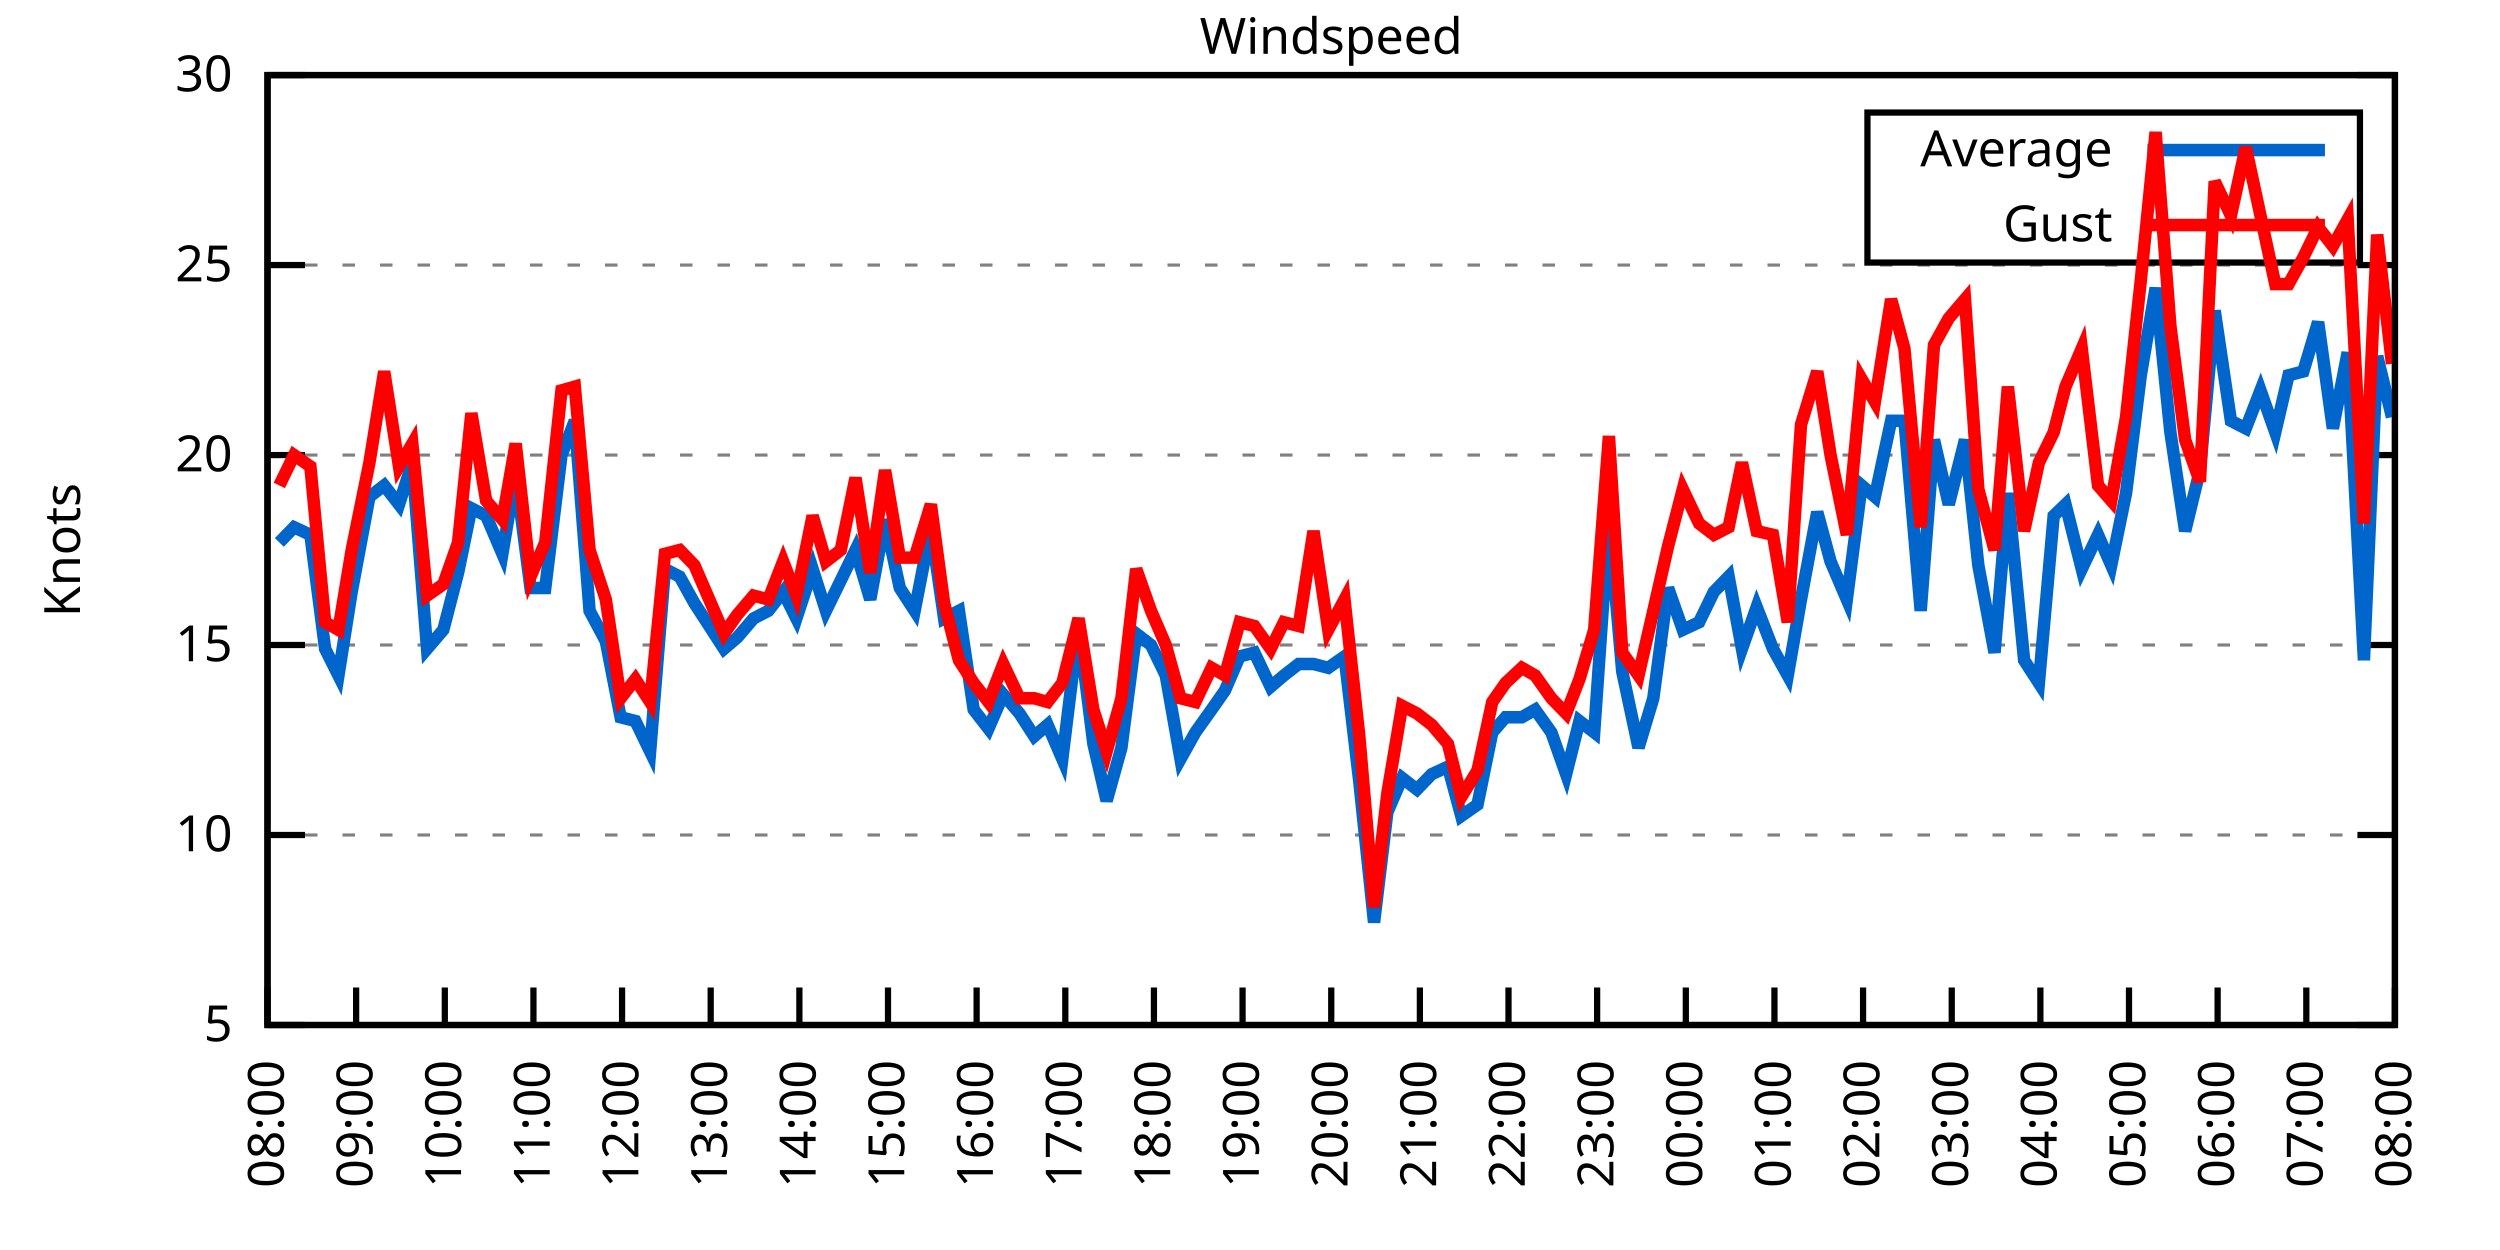
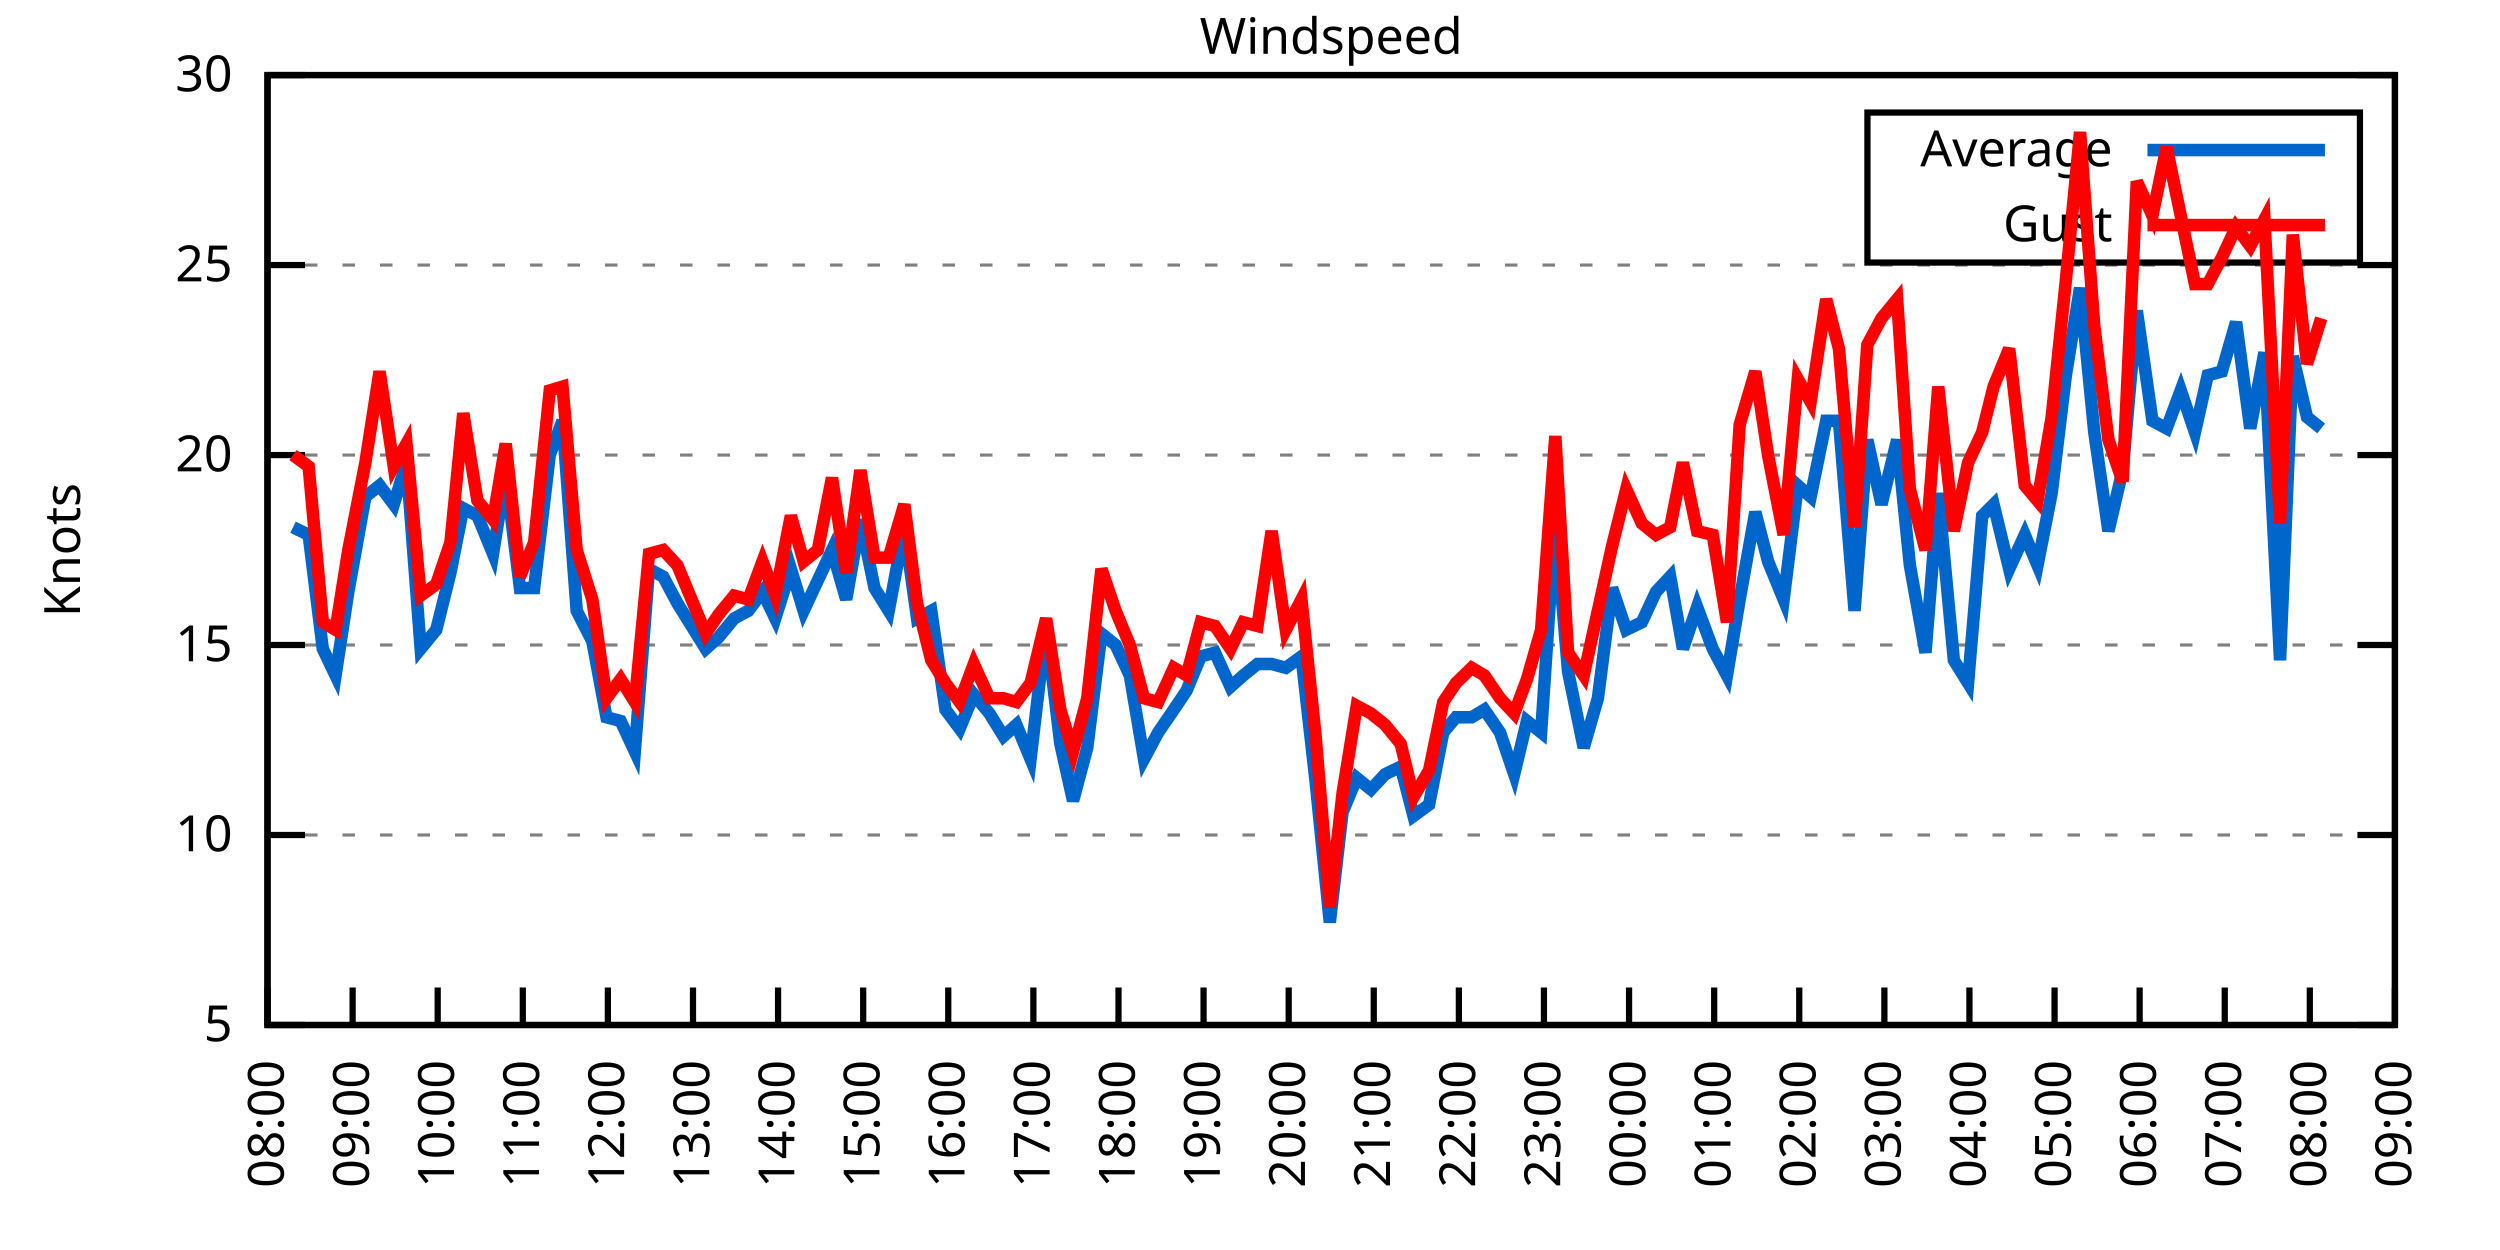
<svg xmlns="http://www.w3.org/2000/svg" xmlns:xlink="http://www.w3.org/1999/xlink" width="400" height="200" viewBox="0 0 400 200">
  <g id="gnuplot_canvas">
    <rect x="0" y="0" width="400" height="200" fill="none" />
    <defs>
      <circle id="gpDot" r="0.5" stroke-width="0.5" stroke="currentColor" />
      <path id="gpPt0" stroke-width="0.333" stroke="currentColor" d="M-1,0 h2 M0,-1 v2" />
      <path id="gpPt1" stroke-width="0.333" stroke="currentColor" d="M-1,-1 L1,1 M1,-1 L-1,1" />
      <path id="gpPt2" stroke-width="0.333" stroke="currentColor" d="M-1,0 L1,0 M0,-1 L0,1 M-1,-1 L1,1 M-1,1 L1,-1" />
      <rect id="gpPt3" stroke-width="0.333" stroke="currentColor" x="-1" y="-1" width="2" height="2" />
      <rect id="gpPt4" stroke-width="0.333" stroke="currentColor" fill="currentColor" x="-1" y="-1" width="2" height="2" />
      <circle id="gpPt5" stroke-width="0.333" stroke="currentColor" cx="0" cy="0" r="1" />
      <use xlink:href="#gpPt5" id="gpPt6" fill="currentColor" stroke="none" />
      <path id="gpPt7" stroke-width="0.333" stroke="currentColor" d="M0,-1.33 L-1.33,0.67 L1.33,0.67 z" />
      <use xlink:href="#gpPt7" id="gpPt8" fill="currentColor" stroke="none" />
      <use xlink:href="#gpPt7" id="gpPt9" stroke="currentColor" transform="rotate(180)" />
      <use xlink:href="#gpPt9" id="gpPt10" fill="currentColor" stroke="none" />
      <use xlink:href="#gpPt3" id="gpPt11" stroke="currentColor" transform="rotate(45)" />
      <use xlink:href="#gpPt11" id="gpPt12" fill="currentColor" stroke="none" />
      <path id="gpPt13" stroke-width="0.333" stroke="currentColor" d="M0,1.330 L1.265,0.411 L0.782,-1.067 L-0.782,-1.076 L-1.265,0.411 z" />
      <use xlink:href="#gpPt13" id="gpPt14" fill="currentColor" stroke="none" />
      <filter id="textbox" filterUnits="objectBoundingBox" x="0" y="0" height="1" width="1">
        <feFlood flood-color="white" flood-opacity="1" result="bgnd" />
        <feComposite in="SourceGraphic" in2="bgnd" operator="atop" />
      </filter>
      <filter id="greybox" filterUnits="objectBoundingBox" x="0" y="0" height="1" width="1">
        <feFlood flood-color="lightgrey" flood-opacity="1" result="grey" />
        <feComposite in="SourceGraphic" in2="grey" operator="atop" />
      </filter>
    </defs>
    <g fill="none" color="white" stroke="currentColor" stroke-width="1.00" stroke-linecap="butt" stroke-linejoin="miter">
</g>
    <g fill="none" color="black" stroke="currentColor" stroke-width="1.00" stroke-linecap="butt" stroke-linejoin="miter">
      <g stroke="none" shape-rendering="crispEdges">
        <polygon fill="rgb(255, 255, 255)" points="42.80,164.00 383.18,164.00 383.18,12.02 42.80,12.02 " />
      </g>
    </g>
    <g fill="none" color="black" stroke="currentColor" stroke-width="1.00" stroke-linecap="butt" stroke-linejoin="miter">
</g>
    <g fill="none" color="black" stroke="black" stroke-width="0.50" stroke-linecap="butt" stroke-linejoin="miter">
</g>
    <g fill="none" color="gray" stroke="currentColor" stroke-width="0.50" stroke-linecap="butt" stroke-linejoin="miter">
      <path stroke="gray" stroke-dasharray="2,4" class="gridline" d="M42.80,164.00 L383.19,164.00  " />
    </g>
    <g fill="none" color="gray" stroke="gray" stroke-width="1.00" stroke-linecap="butt" stroke-linejoin="miter">
</g>
    <g fill="none" color="black" stroke="currentColor" stroke-width="1.00" stroke-linecap="butt" stroke-linejoin="miter">
      <path stroke="black" d="M42.80,164.00 L48.80,164.00 M383.19,164.00 L377.19,164.00  " />
      <g transform="translate(37.20,166.60)" stroke="none" fill="black" font-family="Sans" font-size="8.00" text-anchor="end">
        <text>
          <tspan font-family="Sans"> 5</tspan>
        </text>
      </g>
    </g>
    <g fill="none" color="black" stroke="currentColor" stroke-width="1.00" stroke-linecap="butt" stroke-linejoin="miter">
</g>
    <g fill="none" color="black" stroke="black" stroke-width="0.50" stroke-linecap="butt" stroke-linejoin="miter">
</g>
    <g fill="none" color="gray" stroke="currentColor" stroke-width="0.50" stroke-linecap="butt" stroke-linejoin="miter">
      <path stroke="gray" stroke-dasharray="2,4" class="gridline" d="M42.80,133.60 L383.19,133.60  " />
    </g>
    <g fill="none" color="gray" stroke="gray" stroke-width="1.00" stroke-linecap="butt" stroke-linejoin="miter">
</g>
    <g fill="none" color="black" stroke="currentColor" stroke-width="1.00" stroke-linecap="butt" stroke-linejoin="miter">
      <path stroke="black" d="M42.80,133.60 L48.80,133.60 M383.19,133.60 L377.19,133.60  " />
      <g transform="translate(37.20,136.20)" stroke="none" fill="black" font-family="Sans" font-size="8.00" text-anchor="end">
        <text>
          <tspan font-family="Sans"> 10</tspan>
        </text>
      </g>
    </g>
    <g fill="none" color="black" stroke="currentColor" stroke-width="1.00" stroke-linecap="butt" stroke-linejoin="miter">
</g>
    <g fill="none" color="black" stroke="black" stroke-width="0.50" stroke-linecap="butt" stroke-linejoin="miter">
</g>
    <g fill="none" color="gray" stroke="currentColor" stroke-width="0.50" stroke-linecap="butt" stroke-linejoin="miter">
      <path stroke="gray" stroke-dasharray="2,4" class="gridline" d="M42.80,103.20 L383.19,103.20  " />
    </g>
    <g fill="none" color="gray" stroke="gray" stroke-width="1.00" stroke-linecap="butt" stroke-linejoin="miter">
</g>
    <g fill="none" color="black" stroke="currentColor" stroke-width="1.00" stroke-linecap="butt" stroke-linejoin="miter">
      <path stroke="black" d="M42.80,103.20 L48.80,103.20 M383.19,103.20 L377.19,103.20  " />
      <g transform="translate(37.20,105.80)" stroke="none" fill="black" font-family="Sans" font-size="8.00" text-anchor="end">
        <text>
          <tspan font-family="Sans"> 15</tspan>
        </text>
      </g>
    </g>
    <g fill="none" color="black" stroke="currentColor" stroke-width="1.00" stroke-linecap="butt" stroke-linejoin="miter">
</g>
    <g fill="none" color="black" stroke="black" stroke-width="0.50" stroke-linecap="butt" stroke-linejoin="miter">
</g>
    <g fill="none" color="gray" stroke="currentColor" stroke-width="0.50" stroke-linecap="butt" stroke-linejoin="miter">
      <path stroke="gray" stroke-dasharray="2,4" class="gridline" d="M42.80,72.81 L383.19,72.81  " />
    </g>
    <g fill="none" color="gray" stroke="gray" stroke-width="1.00" stroke-linecap="butt" stroke-linejoin="miter">
</g>
    <g fill="none" color="black" stroke="currentColor" stroke-width="1.00" stroke-linecap="butt" stroke-linejoin="miter">
      <path stroke="black" d="M42.80,72.81 L48.80,72.81 M383.19,72.81 L377.19,72.81  " />
      <g transform="translate(37.20,75.41)" stroke="none" fill="black" font-family="Sans" font-size="8.00" text-anchor="end">
        <text>
          <tspan font-family="Sans"> 20</tspan>
        </text>
      </g>
    </g>
    <g fill="none" color="black" stroke="currentColor" stroke-width="1.00" stroke-linecap="butt" stroke-linejoin="miter">
</g>
    <g fill="none" color="black" stroke="black" stroke-width="0.50" stroke-linecap="butt" stroke-linejoin="miter">
</g>
    <g fill="none" color="gray" stroke="currentColor" stroke-width="0.50" stroke-linecap="butt" stroke-linejoin="miter">
      <path stroke="gray" stroke-dasharray="2,4" class="gridline" d="M42.80,42.41 L383.19,42.41  " />
    </g>
    <g fill="none" color="gray" stroke="gray" stroke-width="1.00" stroke-linecap="butt" stroke-linejoin="miter">
</g>
    <g fill="none" color="black" stroke="currentColor" stroke-width="1.00" stroke-linecap="butt" stroke-linejoin="miter">
      <path stroke="black" d="M42.80,42.41 L48.80,42.41 M383.19,42.41 L377.19,42.41  " />
      <g transform="translate(37.20,45.01)" stroke="none" fill="black" font-family="Sans" font-size="8.00" text-anchor="end">
        <text>
          <tspan font-family="Sans"> 25</tspan>
        </text>
      </g>
    </g>
    <g fill="none" color="black" stroke="currentColor" stroke-width="1.00" stroke-linecap="butt" stroke-linejoin="miter">
</g>
    <g fill="none" color="black" stroke="black" stroke-width="0.50" stroke-linecap="butt" stroke-linejoin="miter">
</g>
    <g fill="none" color="gray" stroke="currentColor" stroke-width="0.50" stroke-linecap="butt" stroke-linejoin="miter">
      <path stroke="gray" stroke-dasharray="2,4" class="gridline" d="M42.80,12.01 L383.19,12.01  " />
    </g>
    <g fill="none" color="gray" stroke="gray" stroke-width="1.00" stroke-linecap="butt" stroke-linejoin="miter">
</g>
    <g fill="none" color="black" stroke="currentColor" stroke-width="1.00" stroke-linecap="butt" stroke-linejoin="miter">
      <path stroke="black" d="M42.80,12.01 L48.80,12.01 M383.19,12.01 L377.19,12.01  " />
      <g transform="translate(37.20,14.61)" stroke="none" fill="black" font-family="Sans" font-size="8.00" text-anchor="end">
        <text>
          <tspan font-family="Sans"> 30</tspan>
        </text>
      </g>
    </g>
    <g fill="none" color="black" stroke="currentColor" stroke-width="1.00" stroke-linecap="butt" stroke-linejoin="miter">
      <path stroke="black" d="M42.80,164.00 L42.80,158.00  " />
      <g transform="translate(45.40,169.60) rotate(270.00)" stroke="none" fill="black" font-family="Sans" font-size="8.00" text-anchor="end">
        <text>
          <tspan font-family="Sans">08:00</tspan>
        </text>
      </g>
    </g>
    <g fill="none" color="black" stroke="currentColor" stroke-width="1.00" stroke-linecap="butt" stroke-linejoin="miter">
-       <path stroke="black" d="M56.98,164.00 L56.98,158.00  " />
-       <g transform="translate(59.58,169.60) rotate(270.00)" stroke="none" fill="black" font-family="Sans" font-size="8.00" text-anchor="end">
+       <path stroke="black" d="M56.42,164.00 L56.42,158.00  " />
+       <g transform="translate(59.02,169.60) rotate(270.00)" stroke="none" fill="black" font-family="Sans" font-size="8.00" text-anchor="end">
        <text>
          <tspan font-family="Sans">09:00</tspan>
        </text>
      </g>
    </g>
    <g fill="none" color="black" stroke="currentColor" stroke-width="1.00" stroke-linecap="butt" stroke-linejoin="miter">
-       <path stroke="black" d="M71.17,164.00 L71.17,158.00  " />
-       <g transform="translate(73.77,169.60) rotate(270.00)" stroke="none" fill="black" font-family="Sans" font-size="8.00" text-anchor="end">
+       <path stroke="black" d="M70.03,164.00 L70.03,158.00  " />
+       <g transform="translate(72.63,169.60) rotate(270.00)" stroke="none" fill="black" font-family="Sans" font-size="8.00" text-anchor="end">
        <text>
          <tspan font-family="Sans">10:00</tspan>
        </text>
      </g>
    </g>
    <g fill="none" color="black" stroke="currentColor" stroke-width="1.00" stroke-linecap="butt" stroke-linejoin="miter">
-       <path stroke="black" d="M85.35,164.00 L85.35,158.00  " />
-       <g transform="translate(87.95,169.60) rotate(270.00)" stroke="none" fill="black" font-family="Sans" font-size="8.00" text-anchor="end">
+       <path stroke="black" d="M83.65,164.00 L83.65,158.00  " />
+       <g transform="translate(86.25,169.60) rotate(270.00)" stroke="none" fill="black" font-family="Sans" font-size="8.00" text-anchor="end">
        <text>
          <tspan font-family="Sans">11:00</tspan>
        </text>
      </g>
    </g>
    <g fill="none" color="black" stroke="currentColor" stroke-width="1.00" stroke-linecap="butt" stroke-linejoin="miter">
-       <path stroke="black" d="M99.53,164.00 L99.53,158.00  " />
-       <g transform="translate(102.13,169.60) rotate(270.00)" stroke="none" fill="black" font-family="Sans" font-size="8.00" text-anchor="end">
+       <path stroke="black" d="M97.26,164.00 L97.26,158.00  " />
+       <g transform="translate(99.86,169.60) rotate(270.00)" stroke="none" fill="black" font-family="Sans" font-size="8.00" text-anchor="end">
        <text>
          <tspan font-family="Sans">12:00</tspan>
        </text>
      </g>
    </g>
    <g fill="none" color="black" stroke="currentColor" stroke-width="1.00" stroke-linecap="butt" stroke-linejoin="miter">
-       <path stroke="black" d="M113.71,164.00 L113.71,158.00  " />
-       <g transform="translate(116.31,169.60) rotate(270.00)" stroke="none" fill="black" font-family="Sans" font-size="8.00" text-anchor="end">
+       <path stroke="black" d="M110.88,164.00 L110.88,158.00  " />
+       <g transform="translate(113.48,169.60) rotate(270.00)" stroke="none" fill="black" font-family="Sans" font-size="8.00" text-anchor="end">
        <text>
          <tspan font-family="Sans">13:00</tspan>
        </text>
      </g>
    </g>
    <g fill="none" color="black" stroke="currentColor" stroke-width="1.00" stroke-linecap="butt" stroke-linejoin="miter">
-       <path stroke="black" d="M127.90,164.00 L127.90,158.00  " />
-       <g transform="translate(130.50,169.60) rotate(270.00)" stroke="none" fill="black" font-family="Sans" font-size="8.00" text-anchor="end">
+       <path stroke="black" d="M124.49,164.00 L124.49,158.00  " />
+       <g transform="translate(127.09,169.60) rotate(270.00)" stroke="none" fill="black" font-family="Sans" font-size="8.00" text-anchor="end">
        <text>
          <tspan font-family="Sans">14:00</tspan>
        </text>
      </g>
    </g>
    <g fill="none" color="black" stroke="currentColor" stroke-width="1.00" stroke-linecap="butt" stroke-linejoin="miter">
-       <path stroke="black" d="M142.08,164.00 L142.08,158.00  " />
-       <g transform="translate(144.68,169.60) rotate(270.00)" stroke="none" fill="black" font-family="Sans" font-size="8.00" text-anchor="end">
+       <path stroke="black" d="M138.11,164.00 L138.11,158.00  " />
+       <g transform="translate(140.71,169.60) rotate(270.00)" stroke="none" fill="black" font-family="Sans" font-size="8.00" text-anchor="end">
        <text>
          <tspan font-family="Sans">15:00</tspan>
        </text>
      </g>
    </g>
    <g fill="none" color="black" stroke="currentColor" stroke-width="1.00" stroke-linecap="butt" stroke-linejoin="miter">
-       <path stroke="black" d="M156.26,164.00 L156.26,158.00  " />
-       <g transform="translate(158.86,169.60) rotate(270.00)" stroke="none" fill="black" font-family="Sans" font-size="8.00" text-anchor="end">
+       <path stroke="black" d="M151.72,164.00 L151.72,158.00  " />
+       <g transform="translate(154.32,169.60) rotate(270.00)" stroke="none" fill="black" font-family="Sans" font-size="8.00" text-anchor="end">
        <text>
          <tspan font-family="Sans">16:00</tspan>
        </text>
      </g>
    </g>
    <g fill="none" color="black" stroke="currentColor" stroke-width="1.00" stroke-linecap="butt" stroke-linejoin="miter">
-       <path stroke="black" d="M170.45,164.00 L170.45,158.00  " />
-       <g transform="translate(173.05,169.60) rotate(270.00)" stroke="none" fill="black" font-family="Sans" font-size="8.00" text-anchor="end">
+       <path stroke="black" d="M165.34,164.00 L165.34,158.00  " />
+       <g transform="translate(167.94,169.60) rotate(270.00)" stroke="none" fill="black" font-family="Sans" font-size="8.00" text-anchor="end">
        <text>
          <tspan font-family="Sans">17:00</tspan>
        </text>
      </g>
    </g>
    <g fill="none" color="black" stroke="currentColor" stroke-width="1.00" stroke-linecap="butt" stroke-linejoin="miter">
-       <path stroke="black" d="M184.63,164.00 L184.63,158.00  " />
-       <g transform="translate(187.23,169.60) rotate(270.00)" stroke="none" fill="black" font-family="Sans" font-size="8.00" text-anchor="end">
+       <path stroke="black" d="M178.96,164.00 L178.96,158.00  " />
+       <g transform="translate(181.56,169.60) rotate(270.00)" stroke="none" fill="black" font-family="Sans" font-size="8.00" text-anchor="end">
        <text>
          <tspan font-family="Sans">18:00</tspan>
        </text>
      </g>
    </g>
    <g fill="none" color="black" stroke="currentColor" stroke-width="1.00" stroke-linecap="butt" stroke-linejoin="miter">
-       <path stroke="black" d="M198.81,164.00 L198.81,158.00  " />
-       <g transform="translate(201.41,169.60) rotate(270.00)" stroke="none" fill="black" font-family="Sans" font-size="8.00" text-anchor="end">
+       <path stroke="black" d="M192.57,164.00 L192.57,158.00  " />
+       <g transform="translate(195.17,169.60) rotate(270.00)" stroke="none" fill="black" font-family="Sans" font-size="8.00" text-anchor="end">
        <text>
          <tspan font-family="Sans">19:00</tspan>
        </text>
      </g>
    </g>
    <g fill="none" color="black" stroke="currentColor" stroke-width="1.00" stroke-linecap="butt" stroke-linejoin="miter">
-       <path stroke="black" d="M213.00,164.00 L213.00,158.00  " />
-       <g transform="translate(215.60,169.60) rotate(270.00)" stroke="none" fill="black" font-family="Sans" font-size="8.00" text-anchor="end">
+       <path stroke="black" d="M206.19,164.00 L206.19,158.00  " />
+       <g transform="translate(208.79,169.60) rotate(270.00)" stroke="none" fill="black" font-family="Sans" font-size="8.00" text-anchor="end">
        <text>
          <tspan font-family="Sans">20:00</tspan>
        </text>
      </g>
    </g>
    <g fill="none" color="black" stroke="currentColor" stroke-width="1.00" stroke-linecap="butt" stroke-linejoin="miter">
-       <path stroke="black" d="M227.18,164.00 L227.18,158.00  " />
-       <g transform="translate(229.78,169.60) rotate(270.00)" stroke="none" fill="black" font-family="Sans" font-size="8.00" text-anchor="end">
+       <path stroke="black" d="M219.80,164.00 L219.80,158.00  " />
+       <g transform="translate(222.40,169.60) rotate(270.00)" stroke="none" fill="black" font-family="Sans" font-size="8.00" text-anchor="end">
        <text>
          <tspan font-family="Sans">21:00</tspan>
        </text>
      </g>
    </g>
    <g fill="none" color="black" stroke="currentColor" stroke-width="1.00" stroke-linecap="butt" stroke-linejoin="miter">
-       <path stroke="black" d="M241.36,164.00 L241.36,158.00  " />
-       <g transform="translate(243.96,169.60) rotate(270.00)" stroke="none" fill="black" font-family="Sans" font-size="8.00" text-anchor="end">
+       <path stroke="black" d="M233.42,164.00 L233.42,158.00  " />
+       <g transform="translate(236.02,169.60) rotate(270.00)" stroke="none" fill="black" font-family="Sans" font-size="8.00" text-anchor="end">
        <text>
          <tspan font-family="Sans">22:00</tspan>
        </text>
      </g>
    </g>
    <g fill="none" color="black" stroke="currentColor" stroke-width="1.00" stroke-linecap="butt" stroke-linejoin="miter">
-       <path stroke="black" d="M255.54,164.00 L255.54,158.00  " />
-       <g transform="translate(258.14,169.60) rotate(270.00)" stroke="none" fill="black" font-family="Sans" font-size="8.00" text-anchor="end">
+       <path stroke="black" d="M247.03,164.00 L247.03,158.00  " />
+       <g transform="translate(249.63,169.60) rotate(270.00)" stroke="none" fill="black" font-family="Sans" font-size="8.00" text-anchor="end">
        <text>
          <tspan font-family="Sans">23:00</tspan>
        </text>
      </g>
    </g>
    <g fill="none" color="black" stroke="currentColor" stroke-width="1.00" stroke-linecap="butt" stroke-linejoin="miter">
-       <path stroke="black" d="M269.73,164.00 L269.73,158.00  " />
-       <g transform="translate(272.33,169.60) rotate(270.00)" stroke="none" fill="black" font-family="Sans" font-size="8.00" text-anchor="end">
+       <path stroke="black" d="M260.65,164.00 L260.65,158.00  " />
+       <g transform="translate(263.25,169.60) rotate(270.00)" stroke="none" fill="black" font-family="Sans" font-size="8.00" text-anchor="end">
        <text>
          <tspan font-family="Sans">00:00</tspan>
        </text>
      </g>
    </g>
    <g fill="none" color="black" stroke="currentColor" stroke-width="1.00" stroke-linecap="butt" stroke-linejoin="miter">
-       <path stroke="black" d="M283.91,164.00 L283.91,158.00  " />
-       <g transform="translate(286.51,169.60) rotate(270.00)" stroke="none" fill="black" font-family="Sans" font-size="8.00" text-anchor="end">
+       <path stroke="black" d="M274.27,164.00 L274.27,158.00  " />
+       <g transform="translate(276.87,169.60) rotate(270.00)" stroke="none" fill="black" font-family="Sans" font-size="8.00" text-anchor="end">
        <text>
          <tspan font-family="Sans">01:00</tspan>
        </text>
      </g>
    </g>
    <g fill="none" color="black" stroke="currentColor" stroke-width="1.00" stroke-linecap="butt" stroke-linejoin="miter">
-       <path stroke="black" d="M298.09,164.00 L298.09,158.00  " />
-       <g transform="translate(300.69,169.60) rotate(270.00)" stroke="none" fill="black" font-family="Sans" font-size="8.00" text-anchor="end">
+       <path stroke="black" d="M287.88,164.00 L287.88,158.00  " />
+       <g transform="translate(290.48,169.60) rotate(270.00)" stroke="none" fill="black" font-family="Sans" font-size="8.00" text-anchor="end">
        <text>
          <tspan font-family="Sans">02:00</tspan>
        </text>
      </g>
    </g>
    <g fill="none" color="black" stroke="currentColor" stroke-width="1.00" stroke-linecap="butt" stroke-linejoin="miter">
-       <path stroke="black" d="M312.28,164.00 L312.28,158.00  " />
-       <g transform="translate(314.88,169.60) rotate(270.00)" stroke="none" fill="black" font-family="Sans" font-size="8.00" text-anchor="end">
+       <path stroke="black" d="M301.50,164.00 L301.50,158.00  " />
+       <g transform="translate(304.10,169.60) rotate(270.00)" stroke="none" fill="black" font-family="Sans" font-size="8.00" text-anchor="end">
        <text>
          <tspan font-family="Sans">03:00</tspan>
        </text>
      </g>
    </g>
    <g fill="none" color="black" stroke="currentColor" stroke-width="1.00" stroke-linecap="butt" stroke-linejoin="miter">
-       <path stroke="black" d="M326.46,164.00 L326.46,158.00  " />
-       <g transform="translate(329.06,169.60) rotate(270.00)" stroke="none" fill="black" font-family="Sans" font-size="8.00" text-anchor="end">
+       <path stroke="black" d="M315.11,164.00 L315.11,158.00  " />
+       <g transform="translate(317.71,169.60) rotate(270.00)" stroke="none" fill="black" font-family="Sans" font-size="8.00" text-anchor="end">
        <text>
          <tspan font-family="Sans">04:00</tspan>
        </text>
      </g>
    </g>
    <g fill="none" color="black" stroke="currentColor" stroke-width="1.00" stroke-linecap="butt" stroke-linejoin="miter">
-       <path stroke="black" d="M340.64,164.00 L340.64,158.00  " />
-       <g transform="translate(343.24,169.60) rotate(270.00)" stroke="none" fill="black" font-family="Sans" font-size="8.00" text-anchor="end">
+       <path stroke="black" d="M328.73,164.00 L328.73,158.00  " />
+       <g transform="translate(331.33,169.60) rotate(270.00)" stroke="none" fill="black" font-family="Sans" font-size="8.00" text-anchor="end">
        <text>
          <tspan font-family="Sans">05:00</tspan>
        </text>
      </g>
    </g>
    <g fill="none" color="black" stroke="currentColor" stroke-width="1.00" stroke-linecap="butt" stroke-linejoin="miter">
-       <path stroke="black" d="M354.82,164.00 L354.82,158.00  " />
-       <g transform="translate(357.42,169.60) rotate(270.00)" stroke="none" fill="black" font-family="Sans" font-size="8.00" text-anchor="end">
+       <path stroke="black" d="M342.34,164.00 L342.34,158.00  " />
+       <g transform="translate(344.94,169.60) rotate(270.00)" stroke="none" fill="black" font-family="Sans" font-size="8.00" text-anchor="end">
        <text>
          <tspan font-family="Sans">06:00</tspan>
        </text>
      </g>
    </g>
    <g fill="none" color="black" stroke="currentColor" stroke-width="1.00" stroke-linecap="butt" stroke-linejoin="miter">
-       <path stroke="black" d="M369.01,164.00 L369.01,158.00  " />
-       <g transform="translate(371.61,169.60) rotate(270.00)" stroke="none" fill="black" font-family="Sans" font-size="8.00" text-anchor="end">
+       <path stroke="black" d="M355.96,164.00 L355.96,158.00  " />
+       <g transform="translate(358.56,169.60) rotate(270.00)" stroke="none" fill="black" font-family="Sans" font-size="8.00" text-anchor="end">
        <text>
          <tspan font-family="Sans">07:00</tspan>
+         </text>
+       </g>
+     </g>
+     <g fill="none" color="black" stroke="currentColor" stroke-width="1.00" stroke-linecap="butt" stroke-linejoin="miter">
+       <path stroke="black" d="M369.57,164.00 L369.57,158.00  " />
+       <g transform="translate(372.17,169.60) rotate(270.00)" stroke="none" fill="black" font-family="Sans" font-size="8.00" text-anchor="end">
+         <text>
+           <tspan font-family="Sans">08:00</tspan>
        </text>
      </g>
    </g>
    <g fill="none" color="black" stroke="currentColor" stroke-width="1.00" stroke-linecap="butt" stroke-linejoin="miter">
      <path stroke="black" d="M383.19,164.00 L383.19,158.00  " />
      <g transform="translate(385.79,169.60) rotate(270.00)" stroke="none" fill="black" font-family="Sans" font-size="8.00" text-anchor="end">
        <text>
-           <tspan font-family="Sans">08:00</tspan>
+           <tspan font-family="Sans">09:00</tspan>
        </text>
      </g>
    </g>
    <g fill="none" color="black" stroke="currentColor" stroke-width="1.00" stroke-linecap="butt" stroke-linejoin="miter">
</g>
    <g fill="none" color="black" stroke="currentColor" stroke-width="1.00" stroke-linecap="butt" stroke-linejoin="miter">
      <path stroke="black" d="M42.80,12.01 L42.80,164.00 L383.19,164.00 L383.19,12.01 L42.80,12.01 Z  " />
    </g>
    <g fill="none" color="black" stroke="currentColor" stroke-width="1.00" stroke-linecap="butt" stroke-linejoin="miter">
</g>
    <g fill="none" color="black" stroke="currentColor" stroke-width="1.00" stroke-linecap="butt" stroke-linejoin="miter">
      <path stroke="black" d="M298.79,42.01 L298.79,18.01 L377.59,18.01 L377.59,42.01 L298.79,42.01 Z  " />
    </g>
    <g id="Windspeed_plot_1">
      <g fill="none" color="white" stroke="black" stroke-width="2.00" stroke-linecap="butt" stroke-linejoin="miter">
</g>
      <g fill="none" color="black" stroke="currentColor" stroke-width="2.00" stroke-linecap="butt" stroke-linejoin="miter">
        <g transform="translate(337.99,26.61)" stroke="none" fill="black" font-family="Sans" font-size="8.00" text-anchor="end">
          <text>
            <tspan font-family="Sans">Average</tspan>
          </text>
        </g>
      </g>
      <g fill="none" color="black" stroke="currentColor" stroke-width="2.00" stroke-linecap="butt" stroke-linejoin="miter">
-         <path stroke="rgb(  0, 102, 204)" d="M343.59,24.01 L371.99,24.01 M44.69,86.79 L47.05,84.36 L49.66,85.57 L52.02,103.81 L54.15,108.07 L56.27,94.69   L59.11,79.49 L61.47,77.67 L63.84,80.71 L65.97,74.02 L68.33,103.81 L70.93,100.77 L73.29,91.65 L75.42,81.32   L77.78,82.53 L80.38,88.61 L82.51,75.85 L84.88,94.08 L87.24,94.08 L89.84,72.81 L91.97,67.33 L94.33,97.73   L96.93,102.60 L99.30,114.76 L101.66,115.36 L104.02,120.23 L106.39,91.04 L108.75,92.26 L111.11,96.52 L113.48,100.16   L115.84,103.81 L117.97,101.99 L120.57,98.95 L122.93,97.73 L125.30,94.69 L127.42,98.95 L130.02,91.04 L132.15,97.73   L134.52,92.87 L136.88,88.00 L139.24,95.91 L141.61,83.14 L143.97,94.08 L146.34,97.73 L148.94,84.36 L151.06,98.95   L153.43,97.73 L155.79,113.54 L158.15,116.58 L160.52,111.11 L163.12,114.15 L165.48,117.80 L167.61,115.97 L169.97,121.44   L172.57,100.16 L174.94,119.01 L177.06,128.13 L179.43,119.62 L181.79,101.38 L184.16,103.20 L186.52,108.07 L188.88,121.44   L191.25,117.19 L193.85,113.54 L195.98,110.50 L198.34,105.03 L200.70,104.42 L203.30,109.89 L205.43,108.07 L207.79,106.24   L210.16,106.24 L212.52,106.85 L215.12,105.03 L217.49,125.09 L219.85,147.59 L221.98,129.95 L224.34,124.48 L226.71,126.31   L229.07,123.87 L231.67,122.66 L233.80,130.56 L236.40,128.74 L238.76,117.19 L240.89,114.76 L243.49,114.76 L245.62,113.54   L248.22,117.19 L250.58,123.87 L252.71,115.36 L255.07,117.19 L257.43,83.14 L259.56,107.46 L262.16,119.62 L264.53,111.72   L266.89,94.08 L269.25,100.77 L271.85,99.56 L274.22,94.69 L276.58,92.26 L278.71,103.81 L281.07,97.12 L283.67,103.81   L286.04,108.07 L288.16,95.91 L290.76,81.93 L292.89,89.83 L295.49,95.91 L297.86,77.67 L299.98,79.49 L302.58,67.33   L304.71,67.33 L307.31,97.73 L309.44,70.37 L311.80,80.71 L314.40,70.37 L316.53,90.44 L319.13,104.42 L321.26,78.89   L323.86,105.64 L326.22,109.28 L328.59,82.53 L330.48,80.71 L333.08,91.04 L335.68,85.57 L337.80,90.44 L340.17,78.89   L342.53,60.04 L344.90,46.06 L347.26,69.16 L349.62,84.97 L351.99,75.24 L354.35,49.70 L356.95,67.33 L359.32,68.55   L361.68,62.47 L364.04,69.16 L366.17,60.04 L368.53,59.43 L370.90,51.53 L373.26,68.55 L375.63,56.39 L378.23,105.64   L380.35,57.00 L382.72,66.73  " />
+         <path stroke="rgb(  0, 102, 204)" d="M343.59,24.01 L371.99,24.01 M46.88,84.36 L49.38,85.57 L51.65,103.81 L53.69,108.07 L55.73,94.69 L58.46,79.49   L60.73,77.67 L63.00,80.71 L65.04,74.02 L67.31,103.81 L69.80,100.77 L72.07,91.65 L74.12,81.32 L76.39,82.53   L78.88,88.61 L80.92,75.85 L83.19,94.08 L85.46,94.08 L87.96,72.81 L90.00,67.33 L92.27,97.73 L94.77,102.60   L97.04,114.76 L99.30,115.36 L101.57,120.23 L103.84,91.04 L106.11,92.26 L108.38,96.52 L110.65,100.16 L112.92,103.81   L114.96,101.99 L117.46,98.95 L119.73,97.73 L122.00,94.69 L124.04,98.95 L126.54,91.04 L128.58,97.73 L130.85,92.87   L133.12,88.00 L135.39,95.91 L137.66,83.14 L139.92,94.08 L142.19,97.73 L144.69,84.36 L146.73,98.95 L149.00,97.73   L151.27,113.54 L153.54,116.58 L155.81,111.11 L158.31,114.15 L160.57,117.80 L162.62,115.97 L164.89,121.44 L167.38,100.16   L169.65,119.01 L171.69,128.13 L173.96,119.62 L176.23,101.38 L178.50,103.20 L180.77,108.07 L183.04,121.44 L185.31,117.19   L187.81,113.54 L189.85,110.50 L192.12,105.03 L194.39,104.42 L196.88,109.89 L198.93,108.07 L201.19,106.24 L203.46,106.24   L205.73,106.85 L208.23,105.03 L210.50,125.09 L212.77,147.59 L214.81,129.95 L217.08,124.48 L219.35,126.31 L221.62,123.87   L224.11,122.66 L226.16,130.56 L228.65,128.74 L230.92,117.19 L232.96,114.76 L235.46,114.76 L237.50,113.54 L240.00,117.19   L242.27,123.87 L244.31,115.36 L246.58,117.19 L248.85,83.14 L250.89,107.46 L253.39,119.62 L255.66,111.72 L257.93,94.08   L260.20,100.77 L262.69,99.56 L264.96,94.69 L267.23,92.26 L269.27,103.81 L271.54,97.12 L274.04,103.81 L276.31,108.07   L278.35,95.91 L280.85,81.93 L282.89,89.83 L285.38,95.91 L287.65,77.67 L289.70,79.49 L292.19,67.33 L294.23,67.33   L296.73,97.73 L298.77,70.37 L301.04,80.71 L303.54,70.37 L305.58,90.44 L308.08,104.42 L310.12,78.89 L312.62,105.64   L314.89,109.28 L317.15,82.53 L318.97,80.71 L321.47,91.04 L323.96,85.57 L326.00,90.44 L328.27,78.89 L330.54,60.04   L332.81,46.06 L335.08,69.16 L337.35,84.97 L339.62,75.24 L341.89,49.70 L344.39,67.33 L346.65,68.55 L348.92,62.47   L351.19,69.16 L353.24,60.04 L355.50,59.43 L357.77,51.53 L360.04,68.55 L362.31,56.39 L364.81,105.64 L366.85,57.00   L369.12,66.73 L371.39,68.55  " />
      </g>
    </g>
    <g id="Windspeed_plot_2">
      <g fill="none" color="black" stroke="currentColor" stroke-width="2.00" stroke-linecap="butt" stroke-linejoin="miter">
        <g transform="translate(337.99,38.61)" stroke="none" fill="black" font-family="Sans" font-size="8.00" text-anchor="end">
          <text>
            <tspan font-family="Sans">Gust</tspan>
          </text>
        </g>
      </g>
      <g fill="none" color="black" stroke="currentColor" stroke-width="2.00" stroke-linecap="butt" stroke-linejoin="miter">
-         <path stroke="rgb(255,   0,   0)" d="M343.59,36.01 L371.99,36.01 M44.69,77.67 L47.05,72.81 L49.66,74.63 L52.02,99.56 L54.15,100.77 L56.27,88.00   L59.11,74.02 L61.47,59.43 L63.84,74.63 L65.97,70.98 L68.33,95.30 L70.93,93.48 L73.29,86.79 L75.42,66.12   L77.78,80.10 L80.38,83.14 L82.51,70.98 L84.88,92.26 L87.24,86.79 L89.84,62.47 L91.97,61.86 L94.33,88.00   L96.93,95.91 L99.30,111.72 L101.66,108.68 L104.02,112.32 L106.39,88.61 L108.75,88.00 L111.11,90.44 L113.48,95.91   L115.84,101.38 L117.97,98.34 L120.57,95.30 L122.93,95.91 L125.30,89.83 L127.42,95.30 L130.02,82.53 L132.15,89.83   L134.52,88.00 L136.88,76.45 L139.24,91.65 L141.61,75.24 L143.97,89.22 L146.34,89.22 L148.94,80.71 L151.06,96.52   L153.43,105.64 L155.79,109.28 L158.15,112.32 L160.52,106.24 L163.12,111.72 L165.48,111.72 L167.61,112.32 L169.97,109.28   L172.57,98.95 L174.94,113.54 L177.06,120.23 L179.43,111.72 L181.79,91.04 L184.16,97.73 L186.52,103.20 L188.88,111.72   L191.25,112.32 L193.85,106.85 L195.98,108.07 L198.34,99.56 L200.70,100.16 L203.30,103.81 L205.43,99.56 L207.79,100.16   L210.16,84.97 L212.52,100.77 L215.12,95.91 L217.49,117.80 L219.85,145.15 L221.98,126.91 L224.34,112.93 L226.71,114.15   L229.07,115.97 L231.67,119.01 L233.80,127.52 L236.40,123.27 L238.76,112.32 L240.89,109.28 L243.49,106.85 L245.62,108.07   L248.22,111.72 L250.58,114.15 L252.71,108.68 L255.07,100.77 L257.43,69.77 L259.56,104.42 L262.16,108.07 L264.53,97.73   L266.89,87.40 L269.25,78.28 L271.85,83.75 L274.22,85.57 L276.58,84.36 L278.71,74.02 L281.07,84.97 L283.67,85.57   L286.04,99.56 L288.16,67.94 L290.76,59.43 L292.89,72.81 L295.49,85.57 L297.86,60.65 L299.98,64.29 L302.58,47.88   L304.71,55.78 L307.31,84.36 L309.44,55.18 L311.80,50.92 L314.40,47.88 L316.53,78.28 L319.13,88.00 L321.26,61.86   L323.86,84.97 L326.22,74.02 L328.59,69.16 L330.48,61.86 L333.08,55.78 L335.68,77.67 L337.80,80.10 L340.17,66.73   L342.53,44.84 L344.90,21.13 L347.26,52.14 L349.62,70.37 L351.99,77.06 L354.35,29.03 L356.95,34.50 L359.32,23.56   L361.68,34.50 L364.04,45.45 L366.17,45.45 L368.53,41.19 L370.90,36.33 L373.26,39.37 L375.63,35.11 L378.23,83.75   L380.35,37.54 L382.72,58.21  " />
+         <path stroke="rgb(255,   0,   0)" d="M343.59,36.01 L371.99,36.01 M46.88,72.81 L49.38,74.63 L51.65,99.56 L53.69,100.77 L55.73,88.00 L58.46,74.02   L60.73,59.43 L63.00,74.63 L65.04,70.98 L67.31,95.30 L69.80,93.48 L72.07,86.79 L74.12,66.12 L76.39,80.10   L78.88,83.14 L80.92,70.98 L83.19,92.26 L85.46,86.79 L87.96,62.47 L90.00,61.86 L92.27,88.00 L94.77,95.91   L97.04,111.72 L99.30,108.68 L101.57,112.32 L103.84,88.61 L106.11,88.00 L108.38,90.44 L110.65,95.91 L112.92,101.38   L114.96,98.34 L117.46,95.30 L119.73,95.91 L122.00,89.83 L124.04,95.30 L126.54,82.53 L128.58,89.83 L130.85,88.00   L133.12,76.45 L135.39,91.65 L137.66,75.24 L139.92,89.22 L142.19,89.22 L144.69,80.71 L146.73,96.52 L149.00,105.64   L151.27,109.28 L153.54,112.32 L155.81,106.24 L158.31,111.72 L160.57,111.72 L162.62,112.32 L164.89,109.28 L167.38,98.95   L169.65,113.54 L171.69,120.23 L173.96,111.72 L176.23,91.04 L178.50,97.73 L180.77,103.20 L183.04,111.72 L185.31,112.32   L187.81,106.85 L189.85,108.07 L192.12,99.56 L194.39,100.16 L196.88,103.81 L198.93,99.56 L201.19,100.16 L203.46,84.97   L205.73,100.77 L208.23,95.91 L210.50,117.80 L212.77,145.15 L214.81,126.91 L217.08,112.93 L219.35,114.15 L221.62,115.97   L224.11,119.01 L226.16,127.52 L228.65,123.27 L230.92,112.32 L232.96,109.28 L235.46,106.85 L237.50,108.07 L240.00,111.72   L242.27,114.15 L244.31,108.68 L246.58,100.77 L248.85,69.77 L250.89,104.42 L253.39,108.07 L255.66,97.73 L257.93,87.40   L260.20,78.28 L262.69,83.75 L264.96,85.57 L267.23,84.36 L269.27,74.02 L271.54,84.97 L274.04,85.57 L276.31,99.56   L278.35,67.94 L280.85,59.43 L282.89,72.81 L285.38,85.57 L287.65,60.65 L289.70,64.29 L292.19,47.88 L294.23,55.78   L296.73,84.36 L298.77,55.18 L301.04,50.92 L303.54,47.88 L305.58,78.28 L308.08,88.00 L310.12,61.86 L312.62,84.97   L314.89,74.02 L317.15,69.16 L318.97,61.86 L321.47,55.78 L323.96,77.67 L326.00,80.10 L328.27,66.73 L330.54,44.84   L332.81,21.13 L335.08,52.14 L337.35,70.37 L339.62,77.06 L341.89,29.03 L344.39,34.50 L346.65,23.56 L348.92,34.50   L351.19,45.45 L353.24,45.45 L355.50,41.19 L357.77,36.33 L360.04,39.37 L362.31,35.11 L364.81,83.75 L366.85,37.54   L369.12,58.21 L371.39,50.92  " />
      </g>
    </g>
    <g fill="none" color="black" stroke="currentColor" stroke-width="2.00" stroke-linecap="butt" stroke-linejoin="miter">
</g>
    <g fill="none" color="black" stroke="black" stroke-width="1.00" stroke-linecap="butt" stroke-linejoin="miter">
</g>
    <g fill="none" color="black" stroke="currentColor" stroke-width="1.00" stroke-linecap="butt" stroke-linejoin="miter">
      <path stroke="black" d="M42.80,12.01 L42.80,164.00 L383.19,164.00 L383.19,12.01 L42.80,12.01 Z  " />
      <g transform="translate(12.80,88.01) rotate(270.00)" stroke="none" fill="black" font-family="Sans" font-size="8.00" text-anchor="middle">
        <text>
          <tspan font-family="Sans">Knots</tspan>
        </text>
      </g>
    </g>
    <g fill="none" color="black" stroke="currentColor" stroke-width="1.00" stroke-linecap="butt" stroke-linejoin="miter">
</g>
    <g fill="none" color="black" stroke="currentColor" stroke-width="1.00" stroke-linecap="butt" stroke-linejoin="miter">
      <g transform="translate(212.99,8.61)" stroke="none" fill="black" font-family="Sans" font-size="8.00" text-anchor="middle">
        <text>
          <tspan font-family="Sans">Windspeed</tspan>
        </text>
      </g>
    </g>
    <g fill="none" color="black" stroke="currentColor" stroke-width="1.00" stroke-linecap="butt" stroke-linejoin="miter">
</g>
  </g>
</svg>
